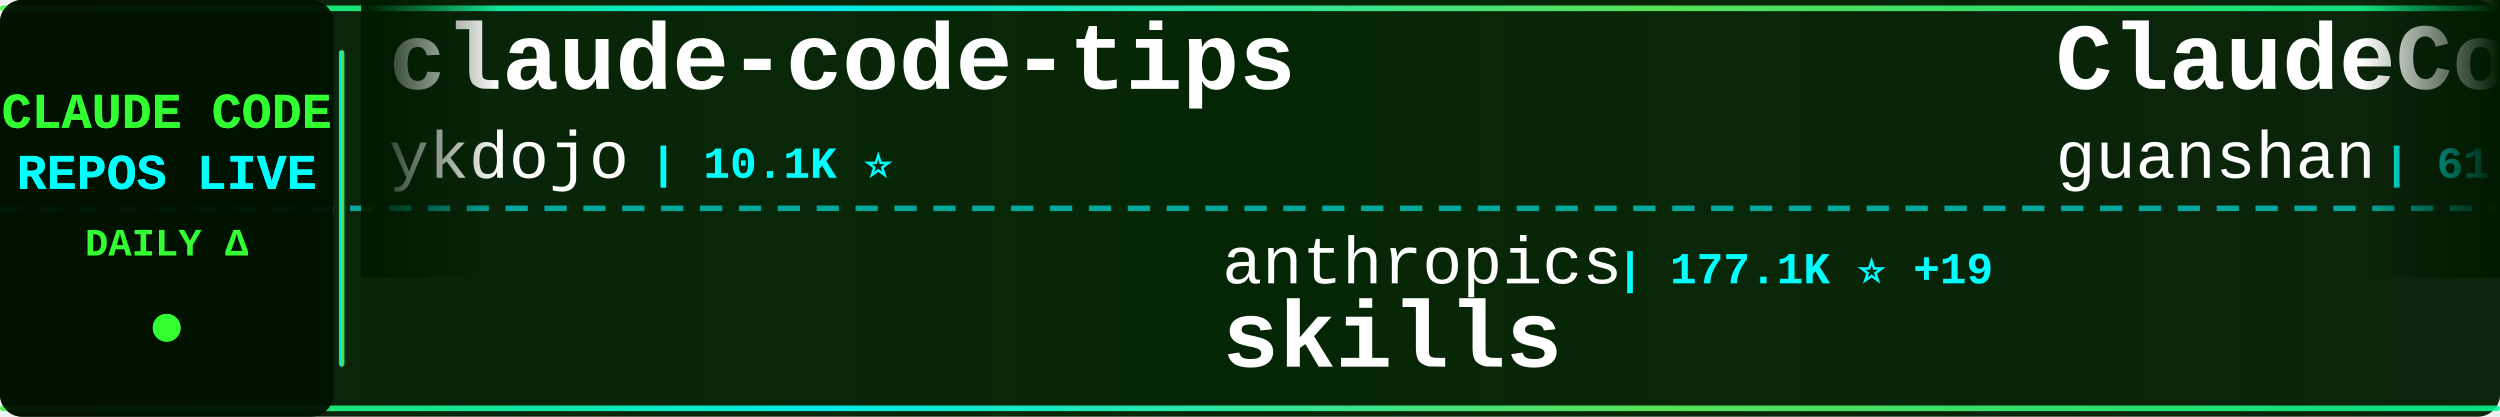
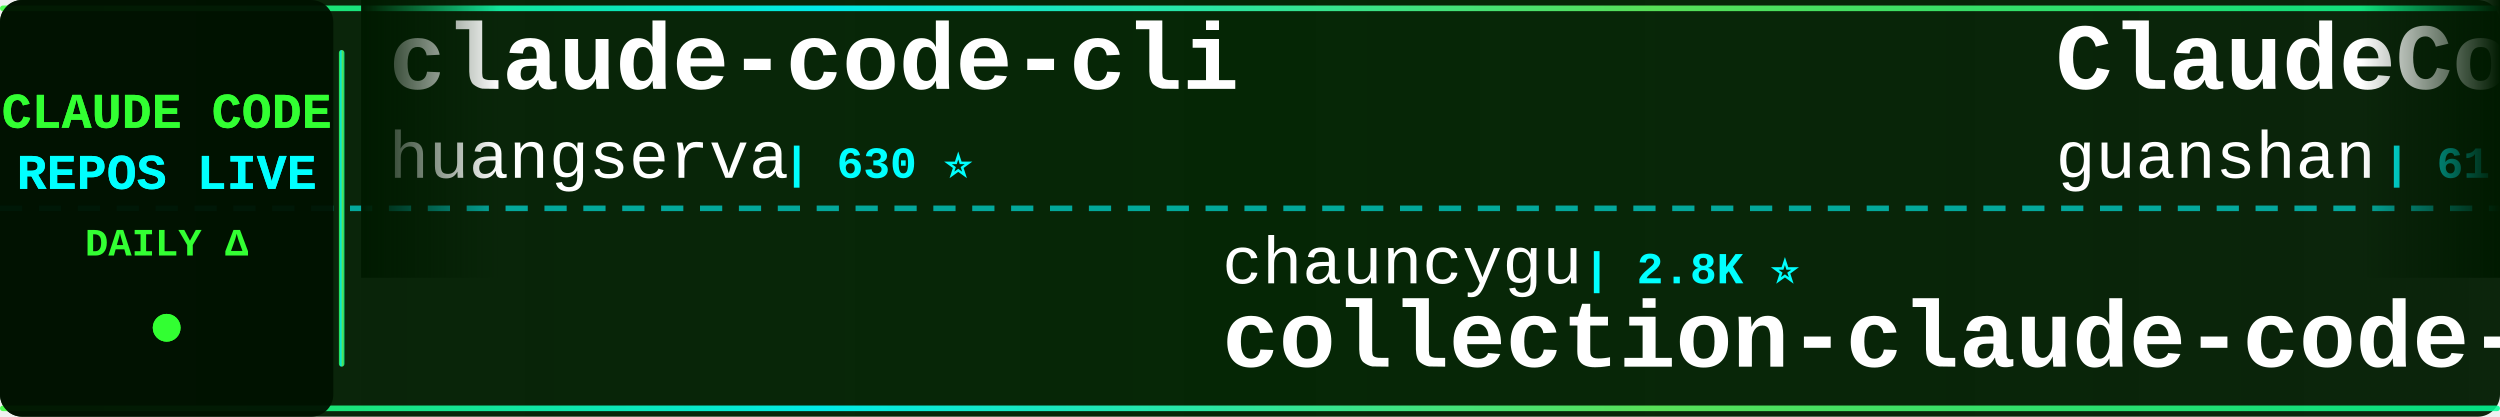
<svg xmlns="http://www.w3.org/2000/svg" width="900" height="150">
  <defs>
    <linearGradient id="tickerBg" x1="0%" y1="0%" x2="100%" y2="0%">
      <stop offset="0%" style="stop-color:#001a00;stop-opacity:0.95" />
      <stop offset="50%" style="stop-color:#002200;stop-opacity:0.98" />
      <stop offset="100%" style="stop-color:#001a00;stop-opacity:0.95" />
    </linearGradient>
    <linearGradient id="borderGrad" x1="0%" y1="0%" x2="100%" y2="0%">
      <stop offset="0%" style="stop-color:#33ff33;stop-opacity:0.85">
        <animate attributeName="stop-opacity" values="0.85;1;0.85" dur="2s" repeatCount="indefinite" />
      </stop>
      <stop offset="33%" style="stop-color:#00ffff;stop-opacity:0.9">
        <animate attributeName="stop-opacity" values="0.9;1;0.9" dur="2.2s" repeatCount="indefinite" />
      </stop>
      <stop offset="66%" style="stop-color:#66ff66;stop-opacity:0.85">
        <animate attributeName="stop-opacity" values="0.85;1;0.85" dur="1.8s" repeatCount="indefinite" />
      </stop>
      <stop offset="100%" style="stop-color:#00ff99;stop-opacity:0.85">
        <animate attributeName="stop-opacity" values="0.85;1;0.85" dur="2s" repeatCount="indefinite" />
      </stop>
    </linearGradient>
    <filter id="textGlow">
      <feGaussianBlur stdDeviation="0.1" result="coloredBlur" />
      <feMerge>
        <feMergeNode in="coloredBlur" />
        <feMergeNode in="SourceGraphic" />
      </feMerge>
    </filter>
    <filter id="metricGlow">
      <feGaussianBlur stdDeviation="0.2" result="coloredBlur" />
      <feMerge>
        <feMergeNode in="coloredBlur" />
        <feMergeNode in="SourceGraphic" />
      </feMerge>
    </filter>
    <linearGradient id="leftFade" x1="0%" y1="0%" x2="100%" y2="0%">
      <stop offset="0%" style="stop-color:#001a00;stop-opacity:1" />
      <stop offset="100%" style="stop-color:#001a00;stop-opacity:0" />
    </linearGradient>
    <linearGradient id="rightFade" x1="0%" y1="0%" x2="100%" y2="0%">
      <stop offset="0%" style="stop-color:#001a00;stop-opacity:0" />
      <stop offset="100%" style="stop-color:#001a00;stop-opacity:1" />
    </linearGradient>
  </defs>
  <rect width="900" height="150" fill="url(#tickerBg)" rx="8" />
  <rect x="0" y="2" width="900" height="2" fill="url(#borderGrad)" rx="1" />
  <rect x="0" y="146" width="900" height="2" fill="url(#borderGrad)" rx="1" />
  <line x1="0" y1="75" x2="900" y2="75" stroke="#00ffff" stroke-width="2" stroke-dasharray="8 6" opacity="0.6" />
  <rect x="0" y="0" width="120" height="150" fill="#001100" opacity="0.95" rx="8" />
  <text x="60" y="46" font-family="'Courier New', monospace" font-size="18" font-weight="bold" fill="#33ff33" text-anchor="middle" filter="url(#textGlow)">
    CLAUDE CODE
  </text>
  <text x="60" y="68" font-family="'Courier New', monospace" font-size="18" font-weight="bold" fill="#00ffff" text-anchor="middle" filter="url(#textGlow)">
    REPOS LIVE
  </text>
  <text x="60" y="92" font-family="'Courier New', monospace" font-size="14" font-weight="bold" fill="#33ff33" text-anchor="middle">
    DAILY Δ
  </text>
  <circle cx="60" cy="118" r="5" fill="#33ff33" filter="url(#metricGlow)">
    <animate attributeName="r" values="4;6;4" dur="1.5s" repeatCount="indefinite" />
    <animate attributeName="opacity" values="0.6;1;0.6" dur="1.5s" repeatCount="indefinite" />
  </circle>
  <rect x="122" y="18" width="2" height="114" fill="url(#borderGrad)" rx="1" />
  <clipPath id="tickerClip">
    <rect x="130" y="0" width="770" height="150" />
  </clipPath>
  <g clip-path="url(#tickerClip)">
    <g id="tickerItems">
      <animateTransform attributeName="transform" attributeType="XML" type="translate" from="0 0" to="-3000 0" dur="54s" repeatCount="indefinite" />
      <g transform="translate(0, 0)">
-         <text x="140" y="32" font-family="'Courier New', monospace" font-size="34" font-weight="bold" fill="#ffffff">claude-code-tips</text>
-         <text x="140" y="64" font-family="'Courier New', monospace" font-size="24" font-weight="normal" fill="#ffffff" opacity="1.0">ykdojo</text>
-         <text x="234" y="64" font-family="'Courier New', monospace" font-size="16" font-weight="bold" fill="#00ffff"> | 10.1K ⭐</text>
+         <text x="140" y="32" font-family="'Courier New', monospace" font-size="34" font-weight="bold" fill="#ffffff">claude-code-cli</text>
+         <text x="140" y="64" font-family="'Courier New', monospace" font-size="24" font-weight="normal" fill="#ffffff" opacity="1.0">huangserva</text>
+         <text x="282" y="64" font-family="'Courier New', monospace" font-size="16" font-weight="bold" fill="#00ffff"> | 630 ⭐</text>
      </g>
      <g transform="translate(300, 0)">
-         <text x="140" y="102" font-family="'Courier New', monospace" font-size="24" font-weight="normal" fill="#ffffff" opacity="1.0">anthropics</text>
-         <text x="282" y="102" font-family="'Courier New', monospace" font-size="16" font-weight="bold" fill="#00ffff"> | 177.1K ⭐ +19</text>
-         <text x="140" y="132" font-family="'Courier New', monospace" font-size="34" font-weight="bold" fill="#ffffff">skills</text>
+         <text x="140" y="102" font-family="'Courier New', monospace" font-size="24" font-weight="normal" fill="#ffffff" opacity="1.0">chauncygu</text>
+         <text x="270" y="102" font-family="'Courier New', monospace" font-size="16" font-weight="bold" fill="#00ffff"> | 2.8K ⭐</text>
+         <text x="140" y="132" font-family="'Courier New', monospace" font-size="34" font-weight="bold" fill="#ffffff">collection-claude-code-s...</text>
      </g>
      <g transform="translate(600, 0)">
        <text x="140" y="32" font-family="'Courier New', monospace" font-size="34" font-weight="bold" fill="#ffffff">ClaudeCode</text>
        <text x="140" y="64" font-family="'Courier New', monospace" font-size="24" font-weight="normal" fill="#ffffff" opacity="1.0">guanshan</text>
        <text x="258" y="64" font-family="'Courier New', monospace" font-size="16" font-weight="bold" fill="#00ffff"> | 61 ⭐</text>
      </g>
      <g transform="translate(900, 0)">
+         <text x="140" y="102" font-family="'Courier New', monospace" font-size="24" font-weight="normal" fill="#ffffff" opacity="1.0">AICoderTudou</text>
+         <text x="306" y="102" font-family="'Courier New', monospace" font-size="16" font-weight="bold" fill="#00ffff"> | 494 ⭐</text>
+         <text x="140" y="132" font-family="'Courier New', monospace" font-size="34" font-weight="bold" fill="#ffffff">claude-code-tudou</text>
+       </g>
+       <g transform="translate(1200, 0)">
+         <text x="140" y="32" font-family="'Courier New', monospace" font-size="34" font-weight="bold" fill="#ffffff">Claude-code</text>
+         <text x="140" y="64" font-family="'Courier New', monospace" font-size="24" font-weight="normal" fill="#ffffff" opacity="1.0">zstmfhy</text>
+         <text x="246" y="64" font-family="'Courier New', monospace" font-size="16" font-weight="bold" fill="#00ffff"> | 189 ⭐</text>
+       </g>
+       <g transform="translate(1500, 0)">
+         <text x="140" y="102" font-family="'Courier New', monospace" font-size="24" font-weight="normal" fill="#ffffff" opacity="1.0">fuergaosi233</text>
+         <text x="306" y="102" font-family="'Courier New', monospace" font-size="16" font-weight="bold" fill="#00ffff"> | 2.8K ⭐</text>
+         <text x="140" y="132" font-family="'Courier New', monospace" font-size="34" font-weight="bold" fill="#ffffff">claude-code-proxy</text>
+       </g>
+       <g transform="translate(1800, 0)">
+         <text x="140" y="32" font-family="'Courier New', monospace" font-size="34" font-weight="bold" fill="#ffffff">claude-code-from-source</text>
+         <text x="140" y="64" font-family="'Courier New', monospace" font-size="24" font-weight="normal" fill="#ffffff" opacity="1.0">alejandrobalderas</text>
+         <text x="366" y="64" font-family="'Courier New', monospace" font-size="16" font-weight="bold" fill="#00ffff"> | 2.8K ⭐</text>
+       </g>
+       <g transform="translate(2100, 0)">
+         <text x="140" y="102" font-family="'Courier New', monospace" font-size="24" font-weight="normal" fill="#ffffff" opacity="1.0">luyao618</text>
+         <text x="258" y="102" font-family="'Courier New', monospace" font-size="16" font-weight="bold" fill="#00ffff"> | 1.7K ⭐</text>
+         <text x="140" y="132" font-family="'Courier New', monospace" font-size="34" font-weight="bold" fill="#ffffff">Claude-Code-Source-Study</text>
+       </g>
+       <g transform="translate(2400, 0)">
+         <text x="140" y="32" font-family="'Courier New', monospace" font-size="34" font-weight="bold" fill="#ffffff">awesome-claude-code-tool...</text>
+         <text x="140" y="64" font-family="'Courier New', monospace" font-size="24" font-weight="normal" fill="#ffffff" opacity="1.0">rohitg00</text>
+         <text x="258" y="64" font-family="'Courier New', monospace" font-size="16" font-weight="bold" fill="#00ffff"> | 2.6K ⭐</text>
+       </g>
+       <g transform="translate(2700, 0)">
+         <text x="140" y="102" font-family="'Courier New', monospace" font-size="24" font-weight="normal" fill="#ffffff" opacity="1.0">pengchengneo</text>
+         <text x="306" y="102" font-family="'Courier New', monospace" font-size="16" font-weight="bold" fill="#00ffff"> | 1.8K ⭐ -1</text>
+         <text x="140" y="132" font-family="'Courier New', monospace" font-size="34" font-weight="bold" fill="#ffffff">Claude-Code</text>
+       </g>
+       <g transform="translate(3000, 0)">
+         <text x="140" y="32" font-family="'Courier New', monospace" font-size="34" font-weight="bold" fill="#ffffff">claude-code-cli</text>
+         <text x="140" y="64" font-family="'Courier New', monospace" font-size="24" font-weight="normal" fill="#ffffff" opacity="1.0">huangserva</text>
+         <text x="282" y="64" font-family="'Courier New', monospace" font-size="16" font-weight="bold" fill="#00ffff"> | 630 ⭐</text>
+       </g>
+       <g transform="translate(3300, 0)">
        <text x="140" y="102" font-family="'Courier New', monospace" font-size="24" font-weight="normal" fill="#ffffff" opacity="1.0">chauncygu</text>
        <text x="270" y="102" font-family="'Courier New', monospace" font-size="16" font-weight="bold" fill="#00ffff"> | 2.8K ⭐</text>
        <text x="140" y="132" font-family="'Courier New', monospace" font-size="34" font-weight="bold" fill="#ffffff">collection-claude-code-s...</text>
-       </g>
-       <g transform="translate(1200, 0)">
-         <text x="140" y="32" font-family="'Courier New', monospace" font-size="34" font-weight="bold" fill="#ffffff">Claude-Code-Game-Studios</text>
-         <text x="140" y="64" font-family="'Courier New', monospace" font-size="24" font-weight="normal" fill="#ffffff" opacity="1.0">Donchitos</text>
-         <text x="270" y="64" font-family="'Courier New', monospace" font-size="16" font-weight="bold" fill="#00ffff"> | 25.2K ⭐ +4</text>
-       </g>
-       <g transform="translate(1500, 0)">
-         <text x="140" y="102" font-family="'Courier New', monospace" font-size="24" font-weight="normal" fill="#ffffff" opacity="1.0">overwirehq</text>
-         <text x="282" y="102" font-family="'Courier New', monospace" font-size="16" font-weight="bold" fill="#00ffff"> | 2.8K ⭐</text>
-         <text x="140" y="132" font-family="'Courier New', monospace" font-size="34" font-weight="bold" fill="#ffffff">claude-code-telegram</text>
-       </g>
-       <g transform="translate(1800, 0)">
-         <text x="140" y="32" font-family="'Courier New', monospace" font-size="34" font-weight="bold" fill="#ffffff">claude-code-source</text>
-         <text x="140" y="64" font-family="'Courier New', monospace" font-size="24" font-weight="normal" fill="#ffffff" opacity="1.0">JrCx7scC</text>
-         <text x="258" y="64" font-family="'Courier New', monospace" font-size="16" font-weight="bold" fill="#00ffff"> | 376 ⭐</text>
-       </g>
-       <g transform="translate(2100, 0)">
-         <text x="140" y="102" font-family="'Courier New', monospace" font-size="24" font-weight="normal" fill="#ffffff" opacity="1.0">Pimzino</text>
-         <text x="246" y="102" font-family="'Courier New', monospace" font-size="16" font-weight="bold" fill="#00ffff"> | 3.9K ⭐</text>
-         <text x="140" y="132" font-family="'Courier New', monospace" font-size="34" font-weight="bold" fill="#ffffff">claude-code-spec-workflo...</text>
-       </g>
-       <g transform="translate(2400, 0)">
-         <text x="140" y="32" font-family="'Courier New', monospace" font-size="34" font-weight="bold" fill="#ffffff">claude-code-ultimate-gui...</text>
-         <text x="140" y="64" font-family="'Courier New', monospace" font-size="24" font-weight="normal" fill="#ffffff" opacity="1.0">FlorianBruniaux</text>
-         <text x="342" y="64" font-family="'Courier New', monospace" font-size="16" font-weight="bold" fill="#00ffff"> | 6.0K ⭐</text>
-       </g>
-       <g transform="translate(2700, 0)">
-         <text x="140" y="102" font-family="'Courier New', monospace" font-size="24" font-weight="normal" fill="#ffffff" opacity="1.0">OrcaWhisper</text>
-         <text x="294" y="102" font-family="'Courier New', monospace" font-size="16" font-weight="bold" fill="#00ffff"> | 97 ⭐</text>
-         <text x="140" y="132" font-family="'Courier New', monospace" font-size="34" font-weight="bold" fill="#ffffff">Claude-Code</text>
-       </g>
-       <g transform="translate(3000, 0)">
-         <text x="140" y="32" font-family="'Courier New', monospace" font-size="34" font-weight="bold" fill="#ffffff">claude-code-tips</text>
-         <text x="140" y="64" font-family="'Courier New', monospace" font-size="24" font-weight="normal" fill="#ffffff" opacity="1.0">ykdojo</text>
-         <text x="234" y="64" font-family="'Courier New', monospace" font-size="16" font-weight="bold" fill="#00ffff"> | 10.1K ⭐</text>
-       </g>
-       <g transform="translate(3300, 0)">
-         <text x="140" y="102" font-family="'Courier New', monospace" font-size="24" font-weight="normal" fill="#ffffff" opacity="1.0">anthropics</text>
-         <text x="282" y="102" font-family="'Courier New', monospace" font-size="16" font-weight="bold" fill="#00ffff"> | 177.1K ⭐ +19</text>
-         <text x="140" y="132" font-family="'Courier New', monospace" font-size="34" font-weight="bold" fill="#ffffff">skills</text>
      </g>
      <g transform="translate(3600, 0)">
        <text x="140" y="32" font-family="'Courier New', monospace" font-size="34" font-weight="bold" fill="#ffffff">ClaudeCode</text>
        <text x="140" y="64" font-family="'Courier New', monospace" font-size="24" font-weight="normal" fill="#ffffff" opacity="1.0">guanshan</text>
        <text x="258" y="64" font-family="'Courier New', monospace" font-size="16" font-weight="bold" fill="#00ffff"> | 61 ⭐</text>
      </g>
      <g transform="translate(3900, 0)">
-         <text x="140" y="102" font-family="'Courier New', monospace" font-size="24" font-weight="normal" fill="#ffffff" opacity="1.0">chauncygu</text>
-         <text x="270" y="102" font-family="'Courier New', monospace" font-size="16" font-weight="bold" fill="#00ffff"> | 2.8K ⭐</text>
-         <text x="140" y="132" font-family="'Courier New', monospace" font-size="34" font-weight="bold" fill="#ffffff">collection-claude-code-s...</text>
+         <text x="140" y="102" font-family="'Courier New', monospace" font-size="24" font-weight="normal" fill="#ffffff" opacity="1.0">AICoderTudou</text>
+         <text x="306" y="102" font-family="'Courier New', monospace" font-size="16" font-weight="bold" fill="#00ffff"> | 494 ⭐</text>
+         <text x="140" y="132" font-family="'Courier New', monospace" font-size="34" font-weight="bold" fill="#ffffff">claude-code-tudou</text>
      </g>
    </g>
  </g>
  <rect x="130" y="0" width="50" height="100" fill="url(#leftFade)" />
  <rect x="850" y="0" width="50" height="100" fill="url(#rightFade)" />
</svg>
